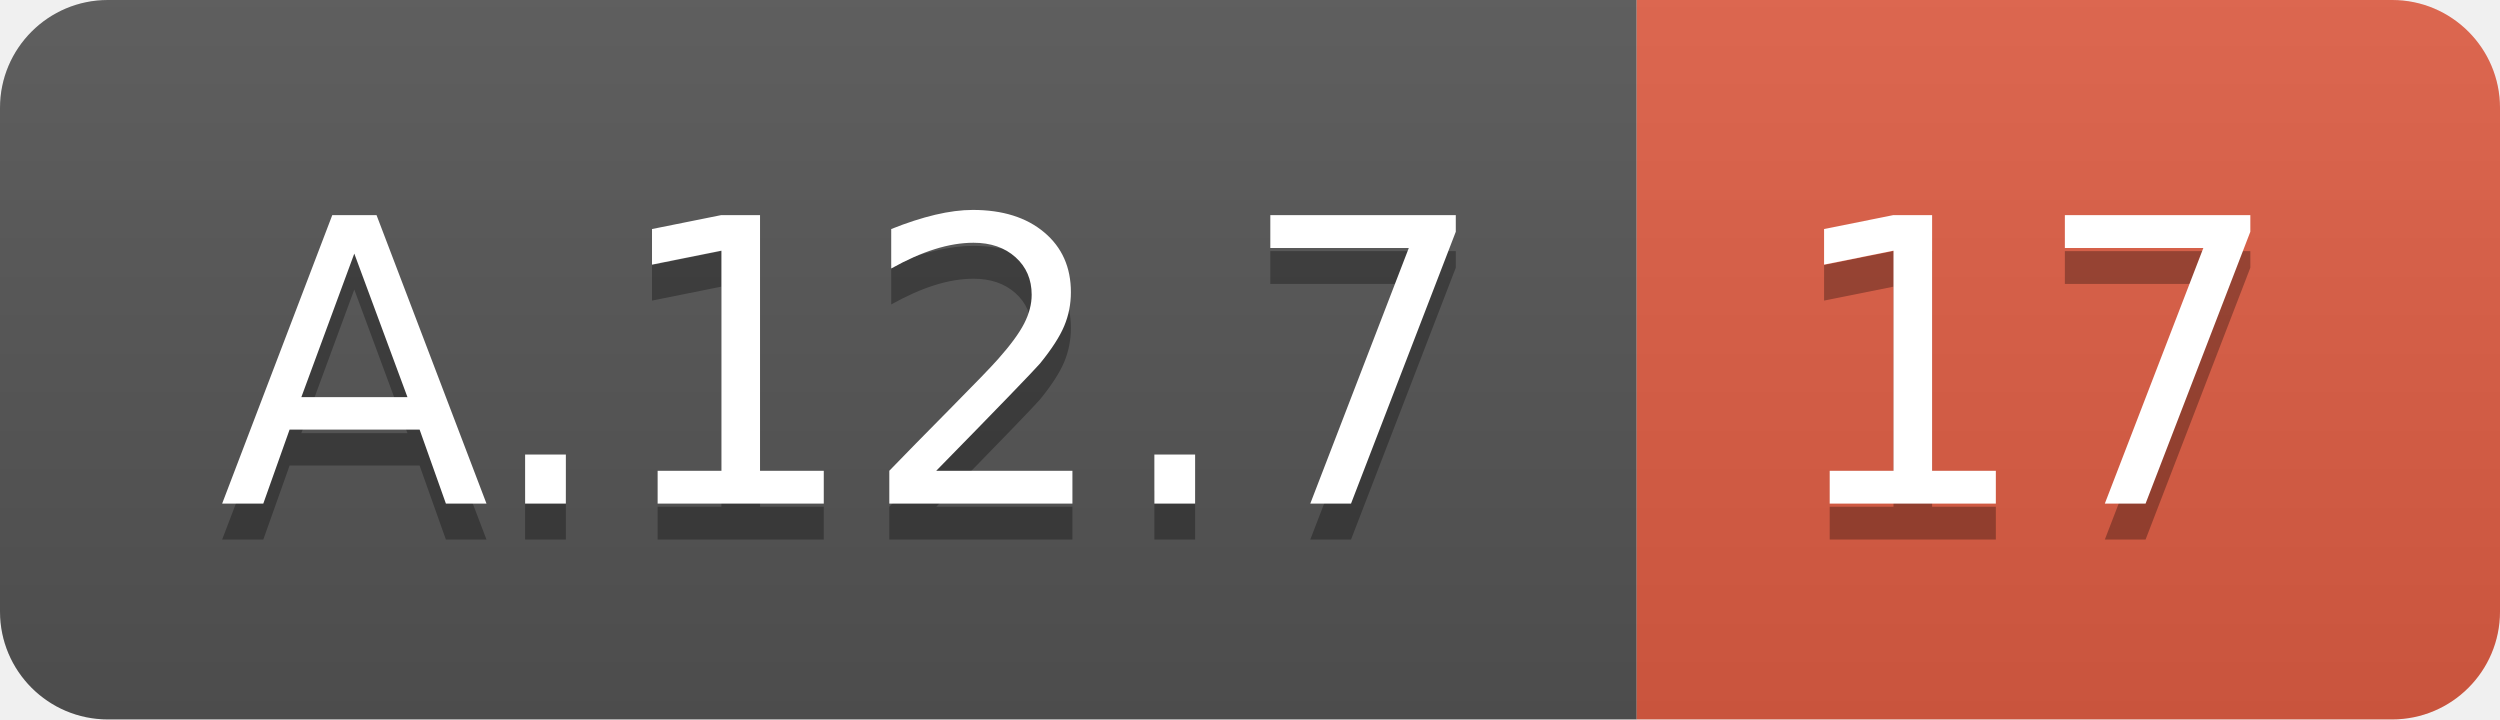
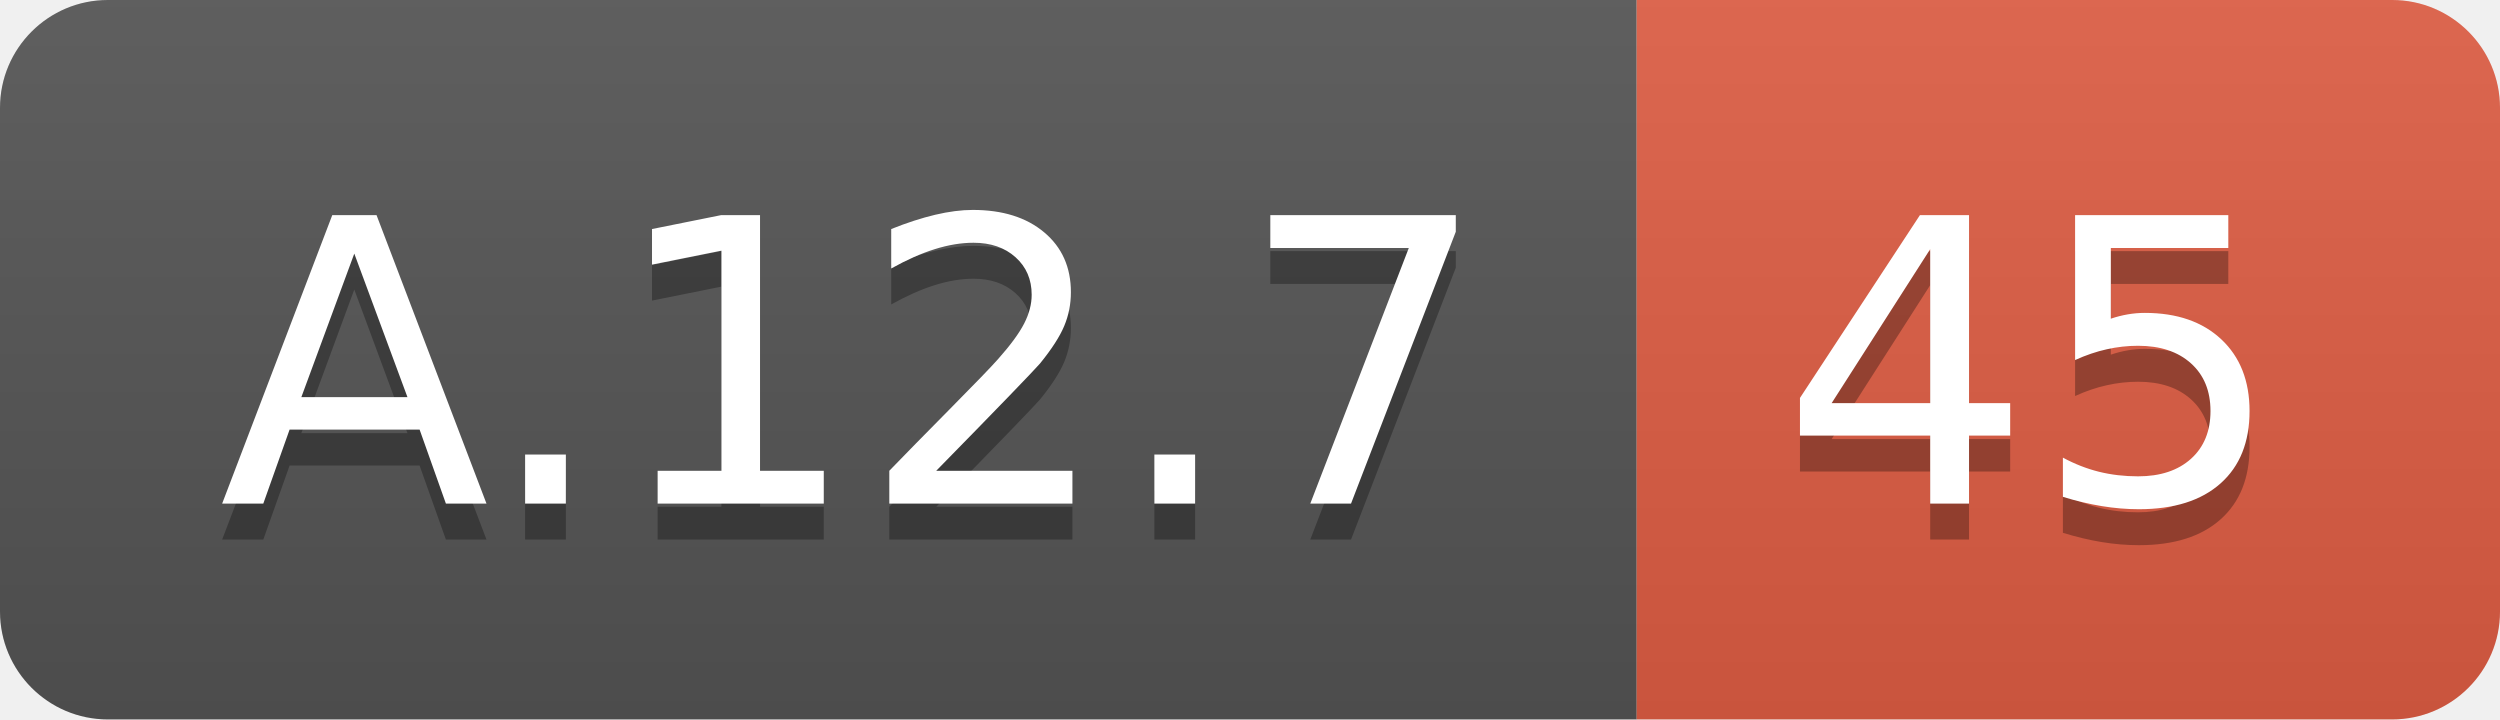
<svg xmlns="http://www.w3.org/2000/svg" width="69.5" height="20">
  <linearGradient id="smooth" x2="0" y2="100%">
    <stop offset="0" stop-color="#bbb" stop-opacity=".1" />
    <stop offset="1" stop-opacity=".1" />
  </linearGradient>
  <clipPath id="round">
    <rect width="69.5" height="20" rx="3" fill="#fff" />
  </clipPath>
  <g clip-path="url(#round)">
    <rect width="45.5" height="20" fill="#555" />
    <rect x="45.5" width="24.0" height="20" fill="#e05d44" />
    <rect width="69.5" height="20" fill="url(#smooth)" />
  </g>
  <g fill="#fff" text-anchor="middle" font-family="DejaVu Sans,Verdana,Geneva,sans-serif" font-size="110">
    <text x="237.5" y="150" fill="#010101" fill-opacity=".3" transform="scale(0.1)" textLength="355.0" lengthAdjust="spacing">A.12.7</text>
    <text x="237.5" y="140" transform="scale(0.1)" textLength="355.0" lengthAdjust="spacing">A.12.7</text>
-     <text x="565.0" y="150" fill="#010101" fill-opacity=".3" transform="scale(0.1)" textLength="140.0" lengthAdjust="spacing">17</text>
-     <text x="565.0" y="140" transform="scale(0.1)" textLength="140.0" lengthAdjust="spacing">17</text>
+     <text x="565.0" y="150" fill="#010101" fill-opacity=".3" transform="scale(0.1)" textLength="140.0" lengthAdjust="spacing">45</text>
+     <text x="565.0" y="140" transform="scale(0.1)" textLength="140.0" lengthAdjust="spacing">45</text>
  </g>
</svg>
